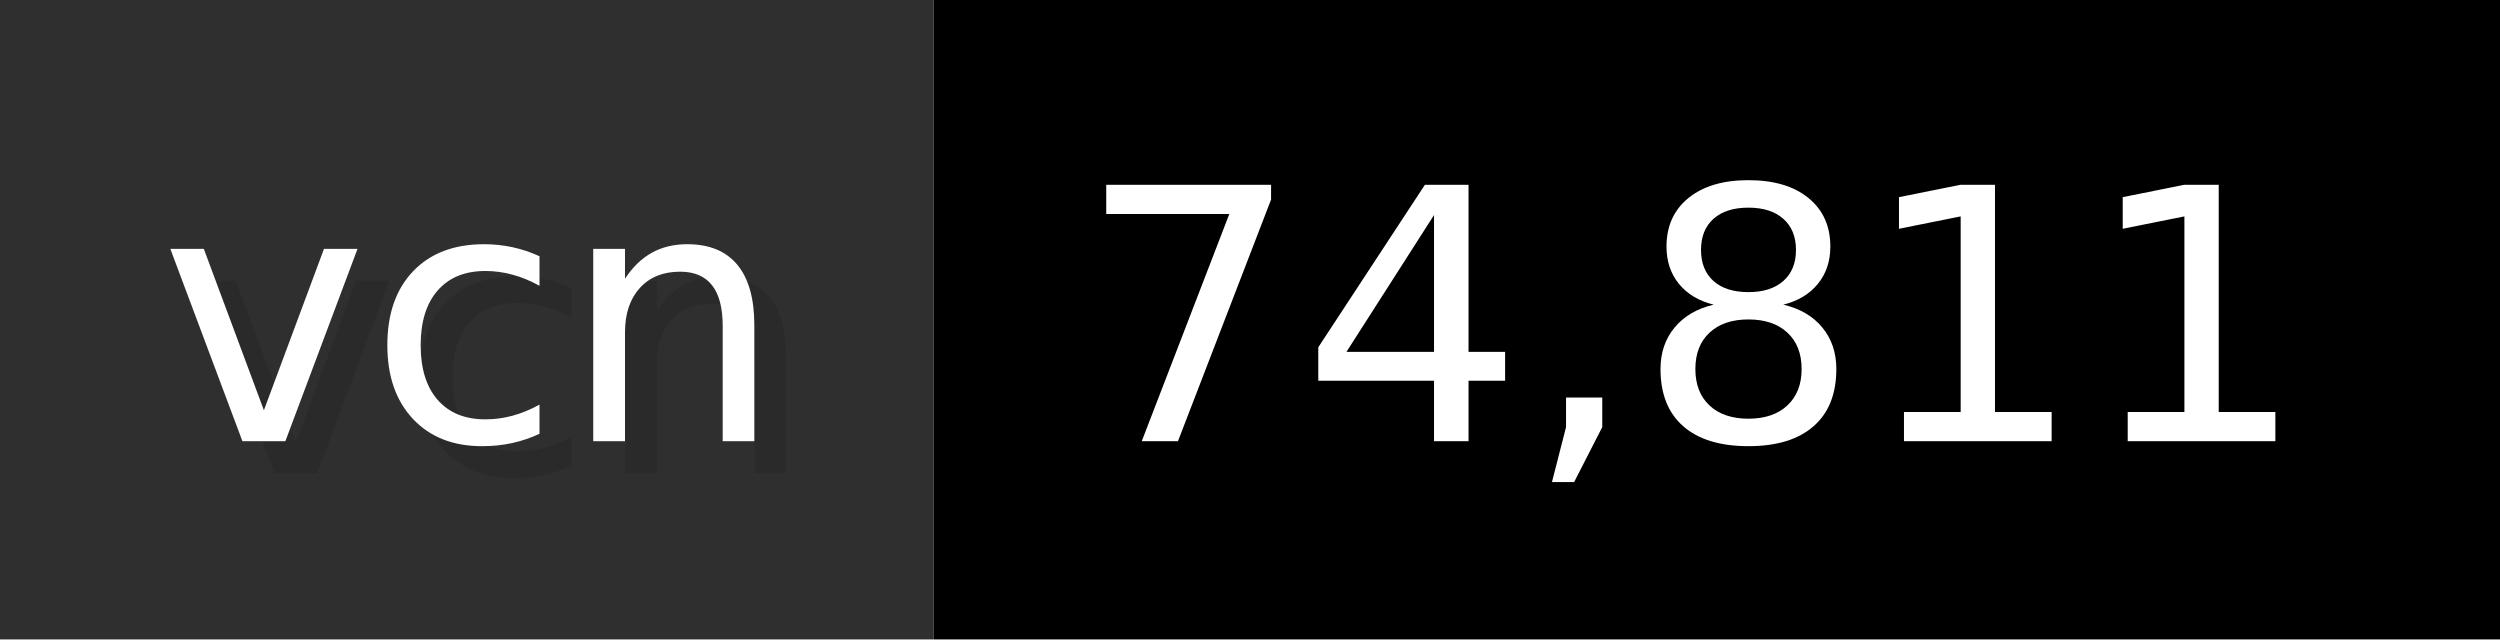
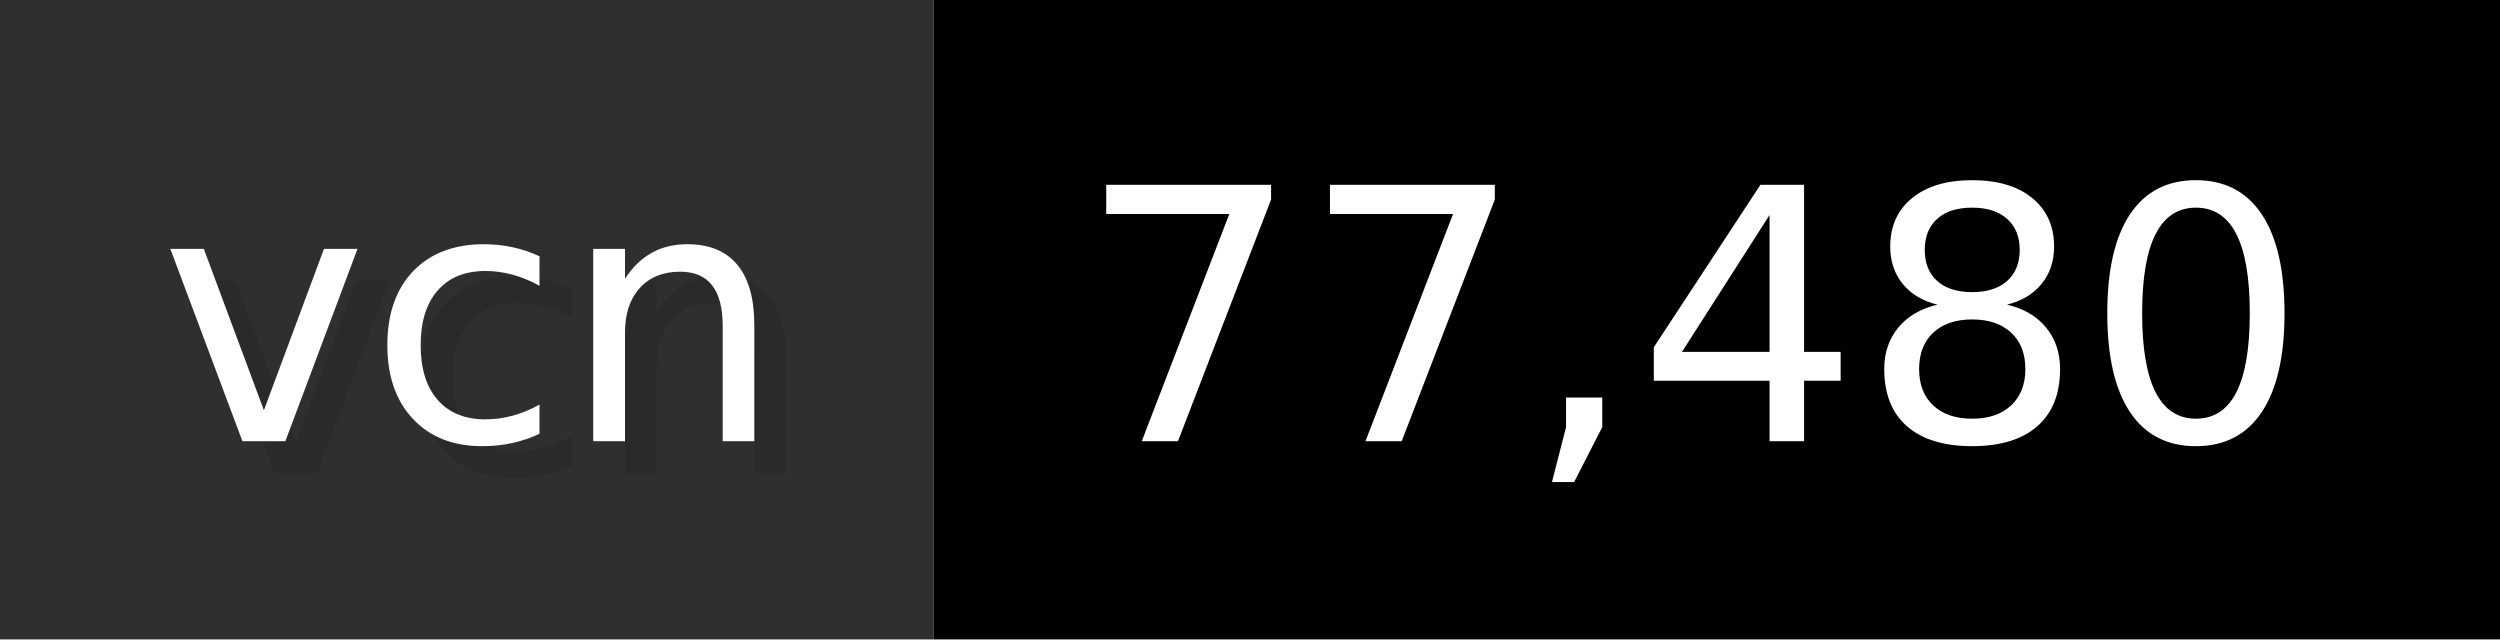
- <svg xmlns="http://www.w3.org/2000/svg" width="78.2" height="20" viewBox="0 0 782 200" role="img" aria-label="vcn: 74,811">
+ <svg xmlns="http://www.w3.org/2000/svg" width="78.2" height="20" viewBox="0 0 782 200" role="img" aria-label="vcn: 77,480">
  <g>
    <rect fill="#2F2F2F" width="292" height="200" />
    <rect fill="#" x="292" width="490" height="200" />
  </g>
  <g aria-hidden="true" fill="#fff" text-anchor="start" font-family="Verdana,DejaVu Sans,sans-serif" font-size="110">
    <text x="60" y="148" textLength="192" fill="#000" opacity="0.1">vcn</text>
    <text x="50" y="138" textLength="192">vcn</text>
-     <text x="347" y="148" textLength="390" fill="#000" opacity="0.1">74,811</text>
-     <text x="337" y="138" textLength="390">74,811</text>
+     <text x="347" y="148" textLength="390" fill="#000" opacity="0.1">77,480</text>
+     <text x="337" y="138" textLength="390">77,480</text>
  </g>
</svg>
